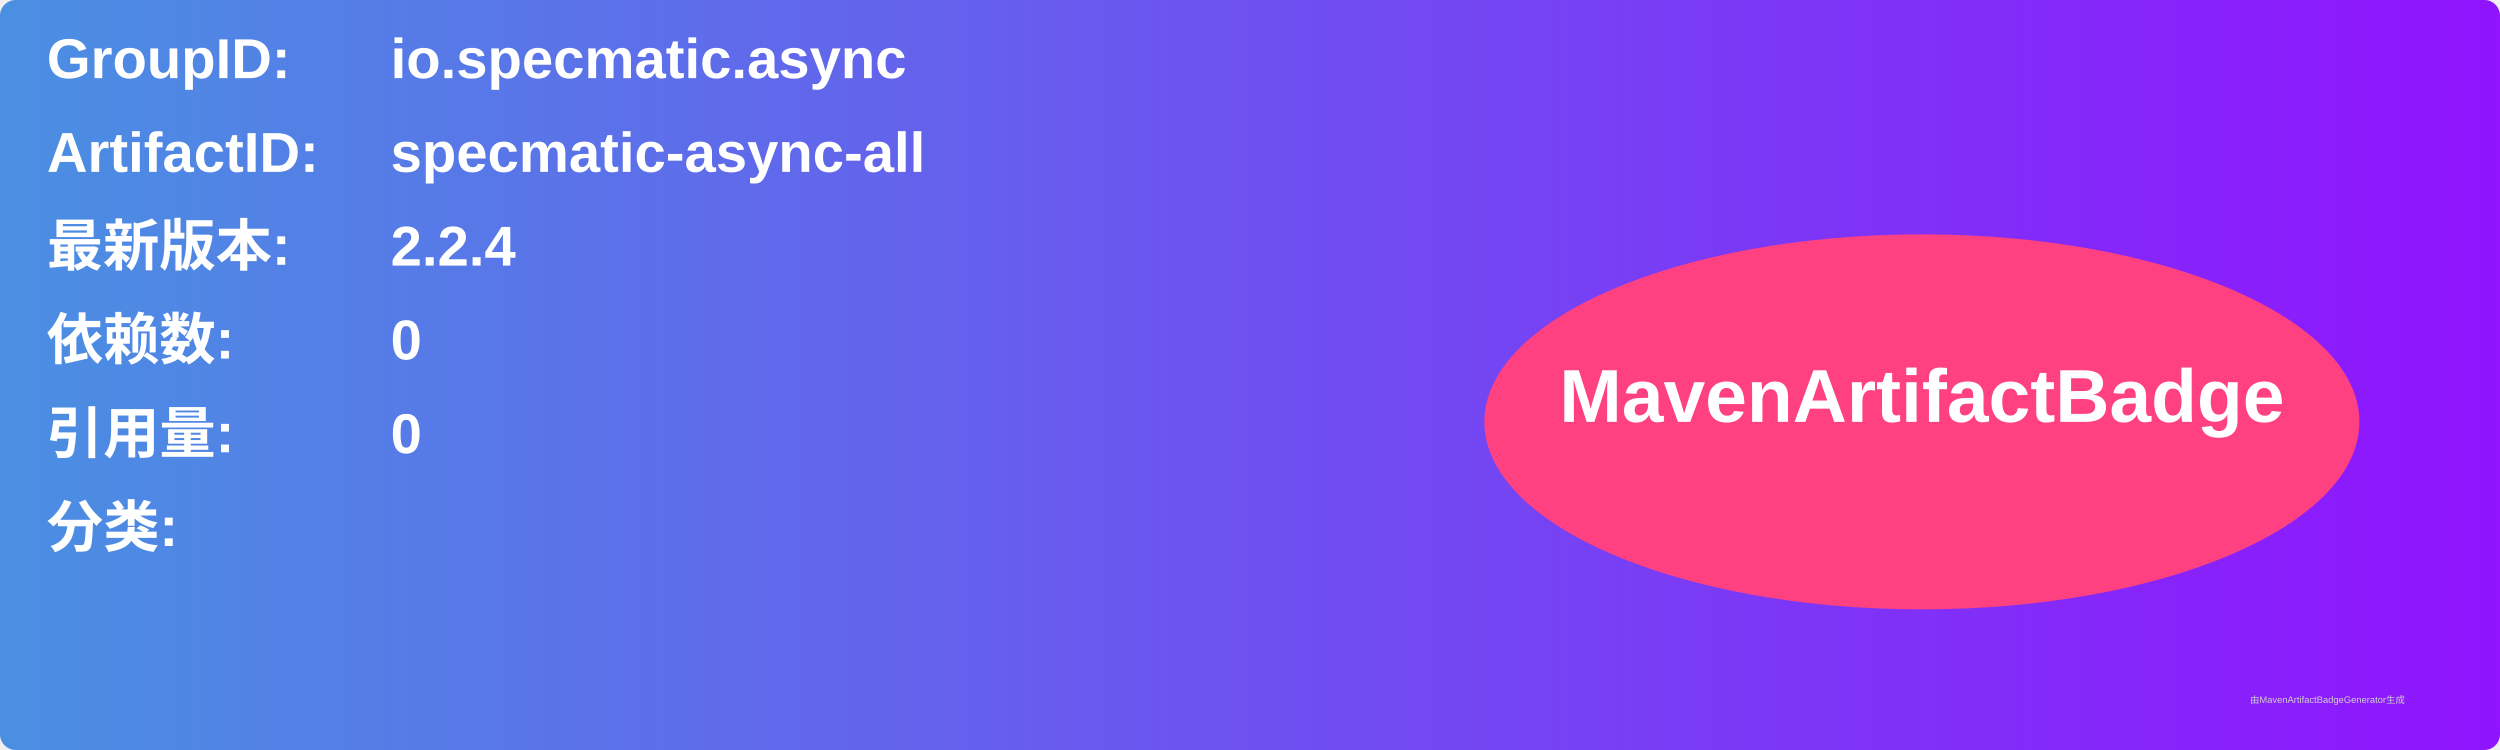
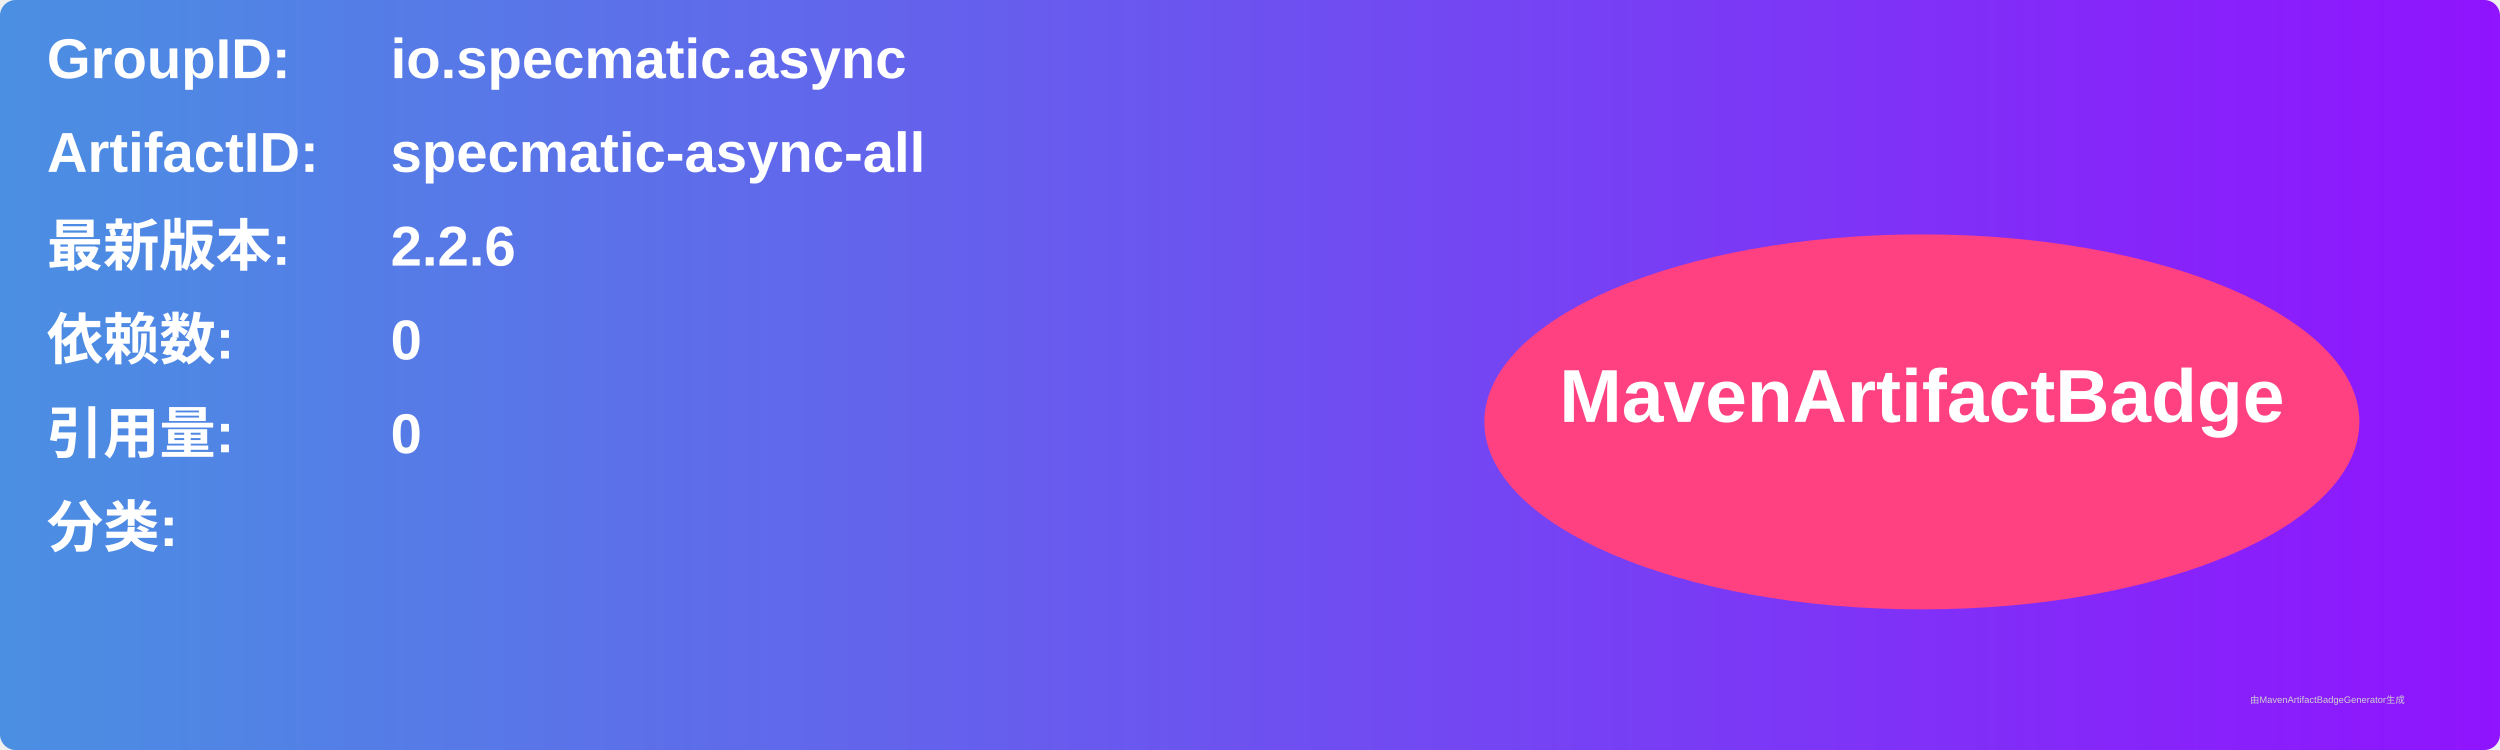
<svg xmlns="http://www.w3.org/2000/svg" width="800" height="240" viewBox="0 0 800 240">
  <linearGradient id="grad" x1="0%" y1="0%" x2="100%" y2="0%">
    <stop offset="0%" stop-color="#4a90e2" />
    <stop offset="100%" stop-color="#9013fe" />
  </linearGradient>
  <rect width="100%" height="100%" rx="5" ry="5" fill="url(#grad)" />
  <g transform="translate(15, 15)">
    <text x="0" y="10" font-family="Arial" font-size="18" fill="white" font-weight="bold" width="260">GroupID:</text>
    <text x="110" y="10" font-family="Arial" font-size="18" fill="white" font-weight="bold" width="460">io.specmatic.async</text>
    <text x="0" y="40" font-family="Arial" font-size="18" fill="white" font-weight="bold" width="260">ArtifactID:</text>
    <text x="110" y="40" font-family="Arial" font-size="18" fill="white" font-weight="bold" width="460">specmatic-async-all</text>
    <text x="0" y="70" font-family="Arial" font-size="18" fill="white" font-weight="bold">最新版本:</text>
    <text x="110" y="70" font-family="Arial" font-size="18" fill="white" font-weight="bold">
-       <tspan font-weight="bold">2.2.4</tspan>
+       <tspan font-weight="bold">2.2.6</tspan>
    </text>
    <text x="0" y="100" font-family="Arial" font-size="18" fill="white" font-weight="bold">依赖数: </text>
    <text x="110" y="100" font-family="Arial" font-size="18" fill="white">
      <tspan font-weight="bold">0</tspan>
    </text>
    <text x="0" y="130" font-family="Arial" font-size="18" fill="white" font-weight="bold">引用量: </text>
    <text x="110" y="130" font-family="Arial" font-size="18" fill="white">
      <tspan font-weight="bold">0</tspan>
    </text>
    <text x="0" y="160" font-family="Arial" font-size="18" fill="white" font-weight="bold">分类:</text>
    <text x="10" y="190" font-family="Arial" font-size="10" fill="white">
      <tspan font-weight="bold" />
    </text>
    <ellipse cx="600" cy="120" rx="140" ry="60" fill="#ff4081" />
    <text x="600" y="120" text-anchor="middle" font-family="Arial" font-size="24" fill="white" font-weight="bold">MavenArtifactBadge</text>
  </g>
  <text x="720" y="225" font-family="Arial" font-size="3" fill="#d0d0d0">由MavenArtifactBadgeGenerator生成</text>
</svg>
